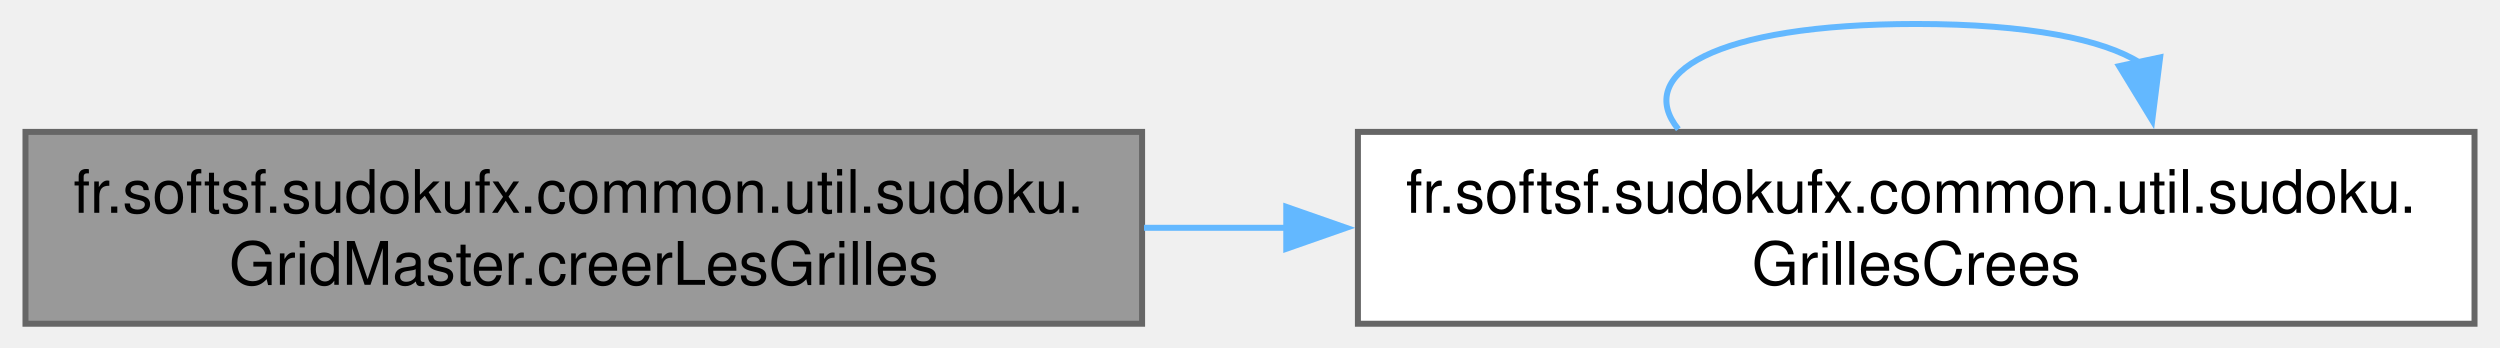
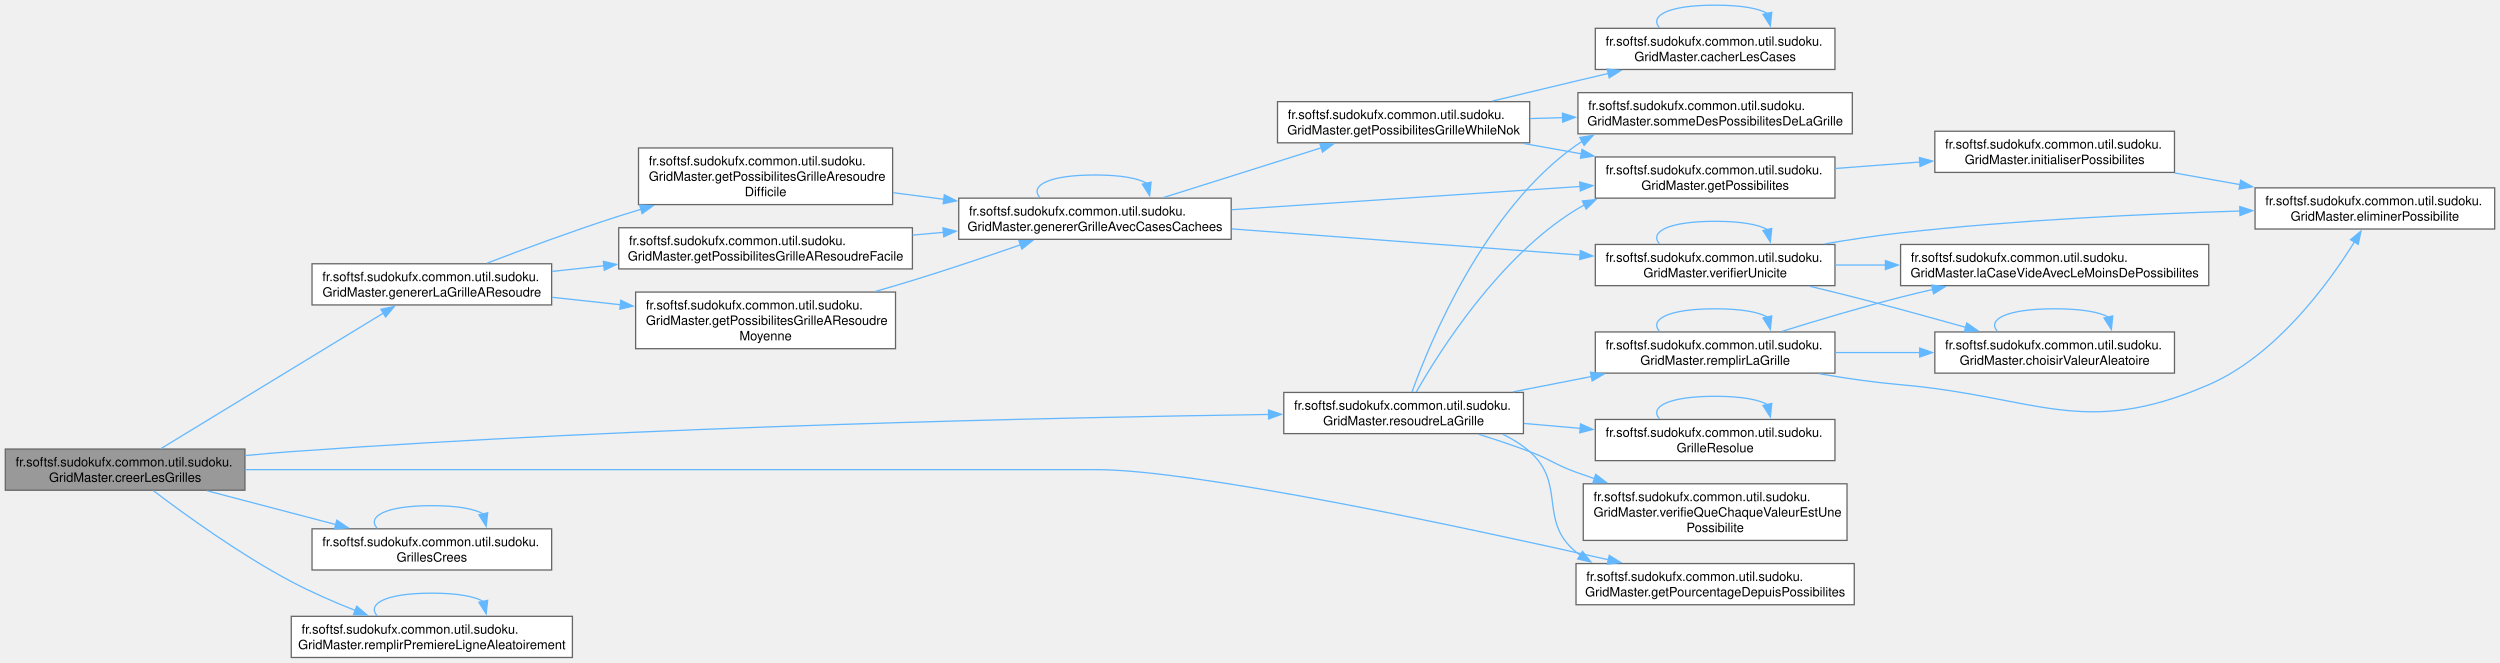
- <svg xmlns="http://www.w3.org/2000/svg" xmlns:xlink="http://www.w3.org/1999/xlink" width="417pt" height="58pt" viewBox="0.00 0.00 416.50 58.00">
-   <g id="graph0" class="graph" transform="scale(1 1) rotate(0) translate(4 54)">
+ <svg xmlns="http://www.w3.org/2000/svg" xmlns:xlink="http://www.w3.org/1999/xlink" width="1943pt" height="515pt" viewBox="0.00 0.00 1942.75 515.00">
+   <g id="graph0" class="graph" transform="scale(1 1) rotate(0) translate(4 511)">
    <g id="Node000001" class="node">
      <g id="a_Node000001">
-         <a xlink:title="Crée les grilles de Sudoku (résolue et à résoudre) selon un niveau de difficulté donné.">
-           <polygon fill="#999999" stroke="#666666" points="186.25,-32 0,-32 0,0 186.25,0 186.25,-32" />
-           <text text-anchor="start" x="8" y="-18.5" font-family="Helvetica,sans-Serif" font-size="10.00">fr.softsf.sudokufx.common.util.sudoku.</text>
-           <text text-anchor="middle" x="93.12" y="-6.5" font-family="Helvetica,sans-Serif" font-size="10.00">GridMaster.creerLesGrilles</text>
+         <a xlink:title="Crée une paire de grilles (résolue et à résoudre) en fonction du niveau de difficulté spécifié.">
+           <polygon fill="#999999" stroke="#666666" points="186.25,-162 0,-162 0,-130 186.25,-130 186.25,-162" />
+           <text text-anchor="start" x="8" y="-148.5" font-family="Helvetica,sans-Serif" font-size="10.00">fr.softsf.sudokufx.common.util.sudoku.</text>
+           <text text-anchor="middle" x="93.12" y="-136.5" font-family="Helvetica,sans-Serif" font-size="10.00">GridMaster.creerLesGrilles</text>
        </a>
      </g>
    </g>
    <g id="Node000002" class="node">
      <g id="a_Node000002">
-         <a xlink:href="namespacefr_1_1softsf_1_1sudokufx_1_1common_1_1util_1_1sudoku.html#a96eda4804ac4a3c9f57c9960599f724c" target="_top" xlink:title="Immutable record representing the dual output of a Sudoku grid generation.">
-           <polygon fill="white" stroke="#666666" points="408.5,-32 222.25,-32 222.25,0 408.5,0 408.5,-32" />
-           <text text-anchor="start" x="230.25" y="-18.5" font-family="Helvetica,sans-Serif" font-size="10.00">fr.softsf.sudokufx.common.util.sudoku.</text>
-           <text text-anchor="middle" x="315.38" y="-6.5" font-family="Helvetica,sans-Serif" font-size="10.00">GrillesCrees</text>
+         <a xlink:href="classfr_1_1softsf_1_1sudokufx_1_1common_1_1util_1_1sudoku_1_1_grid_master.html#a4ee8cc0d8a933568aeb12ca14f8ab649" target="_top" xlink:title="Génère une grille de Sudoku à résoudre en masquant des cases selon le niveau de difficulté.">
+           <polygon fill="white" stroke="#666666" points="424.62,-306 238.38,-306 238.38,-274 424.62,-274 424.62,-306" />
+           <text text-anchor="start" x="246.38" y="-292.5" font-family="Helvetica,sans-Serif" font-size="10.00">fr.softsf.sudokufx.common.util.sudoku.</text>
+           <text text-anchor="middle" x="331.5" y="-280.5" font-family="Helvetica,sans-Serif" font-size="10.00">GridMaster.genererLaGrilleAResoudre</text>
        </a>
      </g>
    </g>
    <g id="edge1_Node000001_Node000002" class="edge">
      <g id="a_edge1_Node000001_Node000002">
        <a xlink:title=" ">
-           <path fill="none" stroke="#63b8ff" d="M186.57,-16C194.49,-16 202.54,-16 210.54,-16" />
-           <polygon fill="#63b8ff" stroke="#63b8ff" points="210.3,-19.5 220.3,-16 210.3,-12.5 210.3,-19.5" />
-         </a>
-       </g>
-     </g>
-     <g id="edge2_Node000002_Node000002" class="edge">
-       <g id="a_edge2_Node000002_Node000002">
-         <a xlink:title=" ">
-           <path fill="none" stroke="#63b8ff" d="M275.7,-32.44C268.29,-41.58 281.52,-50 315.38,-50 334.16,-50 346.59,-47.41 352.67,-43.54" />
-           <polygon fill="#63b8ff" stroke="#63b8ff" points="356.06,-44.43 354.74,-33.92 349.22,-42.97 356.06,-44.43" />
+           <path fill="none" stroke="#63b8ff" d="M120.78,-162.24C163.16,-188.06 246.01,-238.53 293.91,-267.71" />
+           <polygon fill="#63b8ff" stroke="#63b8ff" points="291.93,-270.6 302.29,-272.81 295.57,-264.62 291.93,-270.6" />
+         </a>
+       </g>
+     </g>
+     <g id="Node000016" class="node">
+       <g id="a_Node000016">
+         <a xlink:href="classfr_1_1softsf_1_1sudokufx_1_1common_1_1util_1_1sudoku_1_1_grid_master.html#a3307d58848c5c2f12ba5f33c2eb6ebb7" target="_top" xlink:title="Calcule le pourcentage de difficultés basé sur la somme des possibilités.">
+           <polygon fill="white" stroke="#666666" points="1437,-73 1220.75,-73 1220.75,-41 1437,-41 1437,-73" />
+           <text text-anchor="start" x="1228.75" y="-59.5" font-family="Helvetica,sans-Serif" font-size="10.00">fr.softsf.sudokufx.common.util.sudoku.</text>
+           <text text-anchor="middle" x="1328.88" y="-47.5" font-family="Helvetica,sans-Serif" font-size="10.00">GridMaster.getPourcentageDepuisPossibilites</text>
+         </a>
+       </g>
+     </g>
+     <g id="edge23_Node000001_Node000016" class="edge">
+       <g id="a_edge23_Node000001_Node000016">
+         <a xlink:title=" ">
+           <path fill="none" stroke="#63b8ff" d="M186.41,-146C285.97,-146 449.15,-146 589.88,-146 589.88,-146 589.88,-146 847.88,-146 924.13,-146 1130.34,-102.03 1246.14,-75.9" />
+           <polygon fill="#63b8ff" stroke="#63b8ff" points="1246.6,-79.38 1255.58,-73.76 1245.06,-72.56 1246.6,-79.38" />
+         </a>
+       </g>
+     </g>
+     <g id="Node000017" class="node">
+       <g id="a_Node000017">
+         <a xlink:href="namespacefr_1_1softsf_1_1sudokufx_1_1common_1_1util_1_1sudoku.html#a96eda4804ac4a3c9f57c9960599f724c" target="_top" xlink:title="Immutable record representing the dual output of a Sudoku grid generation.">
+           <polygon fill="white" stroke="#666666" points="424.62,-100 238.38,-100 238.38,-68 424.62,-68 424.62,-100" />
+           <text text-anchor="start" x="246.38" y="-86.5" font-family="Helvetica,sans-Serif" font-size="10.00">fr.softsf.sudokufx.common.util.sudoku.</text>
+           <text text-anchor="middle" x="331.5" y="-74.5" font-family="Helvetica,sans-Serif" font-size="10.00">GrillesCrees</text>
+         </a>
+       </g>
+     </g>
+     <g id="edge24_Node000001_Node000017" class="edge">
+       <g id="a_edge24_Node000001_Node000017">
+         <a xlink:title=" ">
+           <path fill="none" stroke="#63b8ff" d="M156.85,-129.55C187.56,-121.49 224.73,-111.74 256.79,-103.33" />
+           <polygon fill="#63b8ff" stroke="#63b8ff" points="257.64,-106.73 266.43,-100.81 255.87,-99.96 257.64,-106.73" />
+         </a>
+       </g>
+     </g>
+     <g id="Node000018" class="node">
+       <g id="a_Node000018">
+         <a xlink:href="classfr_1_1softsf_1_1sudokufx_1_1common_1_1util_1_1sudoku_1_1_grid_master.html#ac7a6a027f90ee968f0be179797d663cf" target="_top" xlink:title="Remplit aléatoirement la première ligne de la grille avec les chiffres de 1 à 9.">
+           <polygon fill="white" stroke="#666666" points="440.75,-32 222.25,-32 222.25,0 440.75,0 440.75,-32" />
+           <text text-anchor="start" x="230.25" y="-18.5" font-family="Helvetica,sans-Serif" font-size="10.00">fr.softsf.sudokufx.common.util.sudoku.</text>
+           <text text-anchor="middle" x="331.5" y="-6.5" font-family="Helvetica,sans-Serif" font-size="10.00">GridMaster.remplirPremiereLigneAleatoirement</text>
+         </a>
+       </g>
+     </g>
+     <g id="edge26_Node000001_Node000018" class="edge">
+       <g id="a_edge26_Node000001_Node000018">
+         <a xlink:title=" ">
+           <path fill="none" stroke="#63b8ff" d="M114.99,-129.72C139.63,-111.01 182.34,-80.15 222.25,-59 237.93,-50.69 255.59,-43.02 272.02,-36.53" />
+           <polygon fill="#63b8ff" stroke="#63b8ff" points="273.12,-39.86 281.19,-32.99 270.6,-33.33 273.12,-39.86" />
+         </a>
+       </g>
+     </g>
+     <g id="Node000019" class="node">
+       <g id="a_Node000019">
+         <a xlink:href="classfr_1_1softsf_1_1sudokufx_1_1common_1_1util_1_1sudoku_1_1_grid_master.html#a94424450acb912e32c7548e6659b617a" target="_top" xlink:title="Tente de résoudre la grille de Sudoku fournie en utilisant un algorithme de backtracking optimisé (pr...">
+           <polygon fill="white" stroke="#666666" points="1179.88,-206 993.62,-206 993.62,-174 1179.88,-174 1179.88,-206" />
+           <text text-anchor="start" x="1001.62" y="-192.5" font-family="Helvetica,sans-Serif" font-size="10.00">fr.softsf.sudokufx.common.util.sudoku.</text>
+           <text text-anchor="middle" x="1086.75" y="-180.5" font-family="Helvetica,sans-Serif" font-size="10.00">GridMaster.resoudreLaGrille</text>
+         </a>
+       </g>
+     </g>
+     <g id="edge28_Node000001_Node000019" class="edge">
+       <g id="a_edge28_Node000001_Node000019">
+         <a xlink:title=" ">
+           <path fill="none" stroke="#63b8ff" d="M186.43,-156.91C198.47,-158.09 210.64,-159.17 222.25,-160 496.02,-179.69 819.59,-186.56 981.9,-188.88" />
+           <polygon fill="#63b8ff" stroke="#63b8ff" points="981.74,-192.37 991.79,-189.01 981.84,-185.37 981.74,-192.37" />
+         </a>
+       </g>
+     </g>
+     <g id="Node000003" class="node">
+       <g id="a_Node000003">
+         <a xlink:href="classfr_1_1softsf_1_1sudokufx_1_1common_1_1util_1_1sudoku_1_1_grid_master.html#aa77557d49c6d3377a6409b74f6386595" target="_top" xlink:title="Génère une grille de Sudoku de niveau difficile.">
+           <polygon fill="white" stroke="#666666" points="689.62,-396 492.12,-396 492.12,-352 689.62,-352 689.62,-396" />
+           <text text-anchor="start" x="500.12" y="-382.5" font-family="Helvetica,sans-Serif" font-size="10.00">fr.softsf.sudokufx.common.util.sudoku.</text>
+           <text text-anchor="start" x="500.12" y="-370.5" font-family="Helvetica,sans-Serif" font-size="10.00">GridMaster.getPossibilitesGrilleAresoudre</text>
+           <text text-anchor="middle" x="590.88" y="-358.5" font-family="Helvetica,sans-Serif" font-size="10.00">Difficile</text>
+         </a>
+       </g>
+     </g>
+     <g id="edge2_Node000002_Node000003" class="edge">
+       <g id="a_edge2_Node000002_Node000003">
+         <a xlink:title=" ">
+           <path fill="none" stroke="#63b8ff" d="M374.46,-306.49C403.07,-317.46 441.94,-331.86 476.75,-343 482.45,-344.82 488.33,-346.64 494.27,-348.42" />
+           <polygon fill="#63b8ff" stroke="#63b8ff" points="492.98,-351.69 503.56,-351.16 494.96,-344.97 492.98,-351.69" />
+         </a>
+       </g>
+     </g>
+     <g id="Node000014" class="node">
+       <g id="a_Node000014">
+         <a xlink:href="classfr_1_1softsf_1_1sudokufx_1_1common_1_1util_1_1sudoku_1_1_grid_master.html#a14a9157214a31a7be5f08c78c129a96d" target="_top" xlink:title="Génère une grille de Sudoku de niveau facile.">
+           <polygon fill="white" stroke="#666666" points="705,-334 476.75,-334 476.75,-302 705,-302 705,-334" />
+           <text text-anchor="start" x="484.75" y="-320.5" font-family="Helvetica,sans-Serif" font-size="10.00">fr.softsf.sudokufx.common.util.sudoku.</text>
+           <text text-anchor="middle" x="590.88" y="-308.5" font-family="Helvetica,sans-Serif" font-size="10.00">GridMaster.getPossibilitesGrilleAResoudreFacile</text>
+         </a>
+       </g>
+     </g>
+     <g id="edge19_Node000002_Node000014" class="edge">
+       <g id="a_edge19_Node000002_Node000014">
+         <a xlink:title=" ">
+           <path fill="none" stroke="#63b8ff" d="M425.05,-300.07C438.12,-301.49 451.72,-302.97 465.26,-304.44" />
+           <polygon fill="#63b8ff" stroke="#63b8ff" points="464.78,-307.91 475.1,-305.51 465.54,-300.95 464.78,-307.91" />
+         </a>
+       </g>
+     </g>
+     <g id="Node000015" class="node">
+       <g id="a_Node000015">
+         <a xlink:href="classfr_1_1softsf_1_1sudokufx_1_1common_1_1util_1_1sudoku_1_1_grid_master.html#ab77d72c8f1612e20c9d7b27f6869b08b" target="_top" xlink:title="Génère une grille de Sudoku de niveau moyen.">
+           <polygon fill="white" stroke="#666666" points="691.88,-284 489.88,-284 489.88,-240 691.88,-240 691.88,-284" />
+           <text text-anchor="start" x="497.88" y="-270.5" font-family="Helvetica,sans-Serif" font-size="10.00">fr.softsf.sudokufx.common.util.sudoku.</text>
+           <text text-anchor="start" x="497.88" y="-258.5" font-family="Helvetica,sans-Serif" font-size="10.00">GridMaster.getPossibilitesGrilleAResoudre</text>
+           <text text-anchor="middle" x="590.88" y="-246.5" font-family="Helvetica,sans-Serif" font-size="10.00">Moyenne</text>
+         </a>
+       </g>
+     </g>
+     <g id="edge21_Node000002_Node000015" class="edge">
+       <g id="a_edge21_Node000002_Node000015">
+         <a xlink:title=" ">
+           <path fill="none" stroke="#63b8ff" d="M425.05,-279.93C442.28,-278.06 460.44,-276.08 478.17,-274.15" />
+           <polygon fill="#63b8ff" stroke="#63b8ff" points="478.37,-277.65 487.93,-273.09 477.61,-270.69 478.37,-277.65" />
+         </a>
+       </g>
+     </g>
+     <g id="Node000004" class="node">
+       <g id="a_Node000004">
+         <a xlink:href="classfr_1_1softsf_1_1sudokufx_1_1common_1_1util_1_1sudoku_1_1_grid_master.html#af6461bfbf866d4c2ed591179e96eb56b" target="_top" xlink:title="Génère une grille de Sudoku avec un masquage aléatoire borné selon la difficulté.">
+           <polygon fill="white" stroke="#666666" points="952.75,-357 741,-357 741,-325 952.75,-325 952.75,-357" />
+           <text text-anchor="start" x="749" y="-343.5" font-family="Helvetica,sans-Serif" font-size="10.00">fr.softsf.sudokufx.common.util.sudoku.</text>
+           <text text-anchor="middle" x="846.88" y="-331.5" font-family="Helvetica,sans-Serif" font-size="10.00">GridMaster.genererGrilleAvecCasesCachees</text>
+         </a>
+       </g>
+     </g>
+     <g id="edge3_Node000003_Node000004" class="edge">
+       <g id="a_edge3_Node000003_Node000004">
+         <a xlink:title=" ">
+           <path fill="none" stroke="#63b8ff" d="M690.08,-361.24C703.06,-359.56 716.46,-357.81 729.7,-356.09" />
+           <polygon fill="#63b8ff" stroke="#63b8ff" points="729.81,-359.61 739.28,-354.85 728.91,-352.67 729.81,-359.61" />
+         </a>
+       </g>
+     </g>
+     <g id="edge4_Node000004_Node000004" class="edge">
+       <g id="a_edge4_Node000004_Node000004">
+         <a xlink:title=" ">
+           <path fill="none" stroke="#63b8ff" d="M804.05,-357.44C796.06,-366.58 810.33,-375 846.88,-375 867.15,-375 880.56,-372.41 887.13,-368.54" />
+           <polygon fill="#63b8ff" stroke="#63b8ff" points="890.51,-369.45 889.36,-358.92 883.69,-367.87 890.51,-369.45" />
+         </a>
+       </g>
+     </g>
+     <g id="Node000005" class="node">
+       <g id="a_Node000005">
+         <a xlink:href="classfr_1_1softsf_1_1sudokufx_1_1common_1_1util_1_1sudoku_1_1_grid_master.html#aeed90a968624e9b7ccb44958df9ae821" target="_top" xlink:title="Calcule les possibilités pour chaque case de la grille de Sudoku.">
+           <polygon fill="white" stroke="#666666" points="1422,-389 1235.75,-389 1235.75,-357 1422,-357 1422,-389" />
+           <text text-anchor="start" x="1243.75" y="-375.5" font-family="Helvetica,sans-Serif" font-size="10.00">fr.softsf.sudokufx.common.util.sudoku.</text>
+           <text text-anchor="middle" x="1328.88" y="-363.5" font-family="Helvetica,sans-Serif" font-size="10.00">GridMaster.getPossibilites</text>
+         </a>
+       </g>
+     </g>
+     <g id="edge5_Node000004_Node000005" class="edge">
+       <g id="a_edge5_Node000004_Node000005">
+         <a xlink:title=" ">
+           <path fill="none" stroke="#63b8ff" d="M953.21,-348.02C1033.73,-353.39 1144.16,-360.75 1224.25,-366.09" />
+           <polygon fill="#63b8ff" stroke="#63b8ff" points="1223.62,-369.56 1233.83,-366.73 1224.09,-362.57 1223.62,-369.56" />
+         </a>
+       </g>
+     </g>
+     <g id="Node000008" class="node">
+       <g id="a_Node000008">
+         <a xlink:href="classfr_1_1softsf_1_1sudokufx_1_1common_1_1util_1_1sudoku_1_1_grid_master.html#a7b8b865b518ad50e3d77814a16bf9634" target="_top" xlink:title="Cache des cases dans la grille et calcule la somme des possibilités restantes.">
+           <polygon fill="white" stroke="#666666" points="1184.75,-432 988.75,-432 988.75,-400 1184.75,-400 1184.75,-432" />
+           <text text-anchor="start" x="996.75" y="-418.5" font-family="Helvetica,sans-Serif" font-size="10.00">fr.softsf.sudokufx.common.util.sudoku.</text>
+           <text text-anchor="middle" x="1086.75" y="-406.5" font-family="Helvetica,sans-Serif" font-size="10.00">GridMaster.getPossibilitesGrilleWhileNok</text>
+         </a>
+       </g>
+     </g>
+     <g id="edge8_Node000004_Node000008" class="edge">
+       <g id="a_edge8_Node000004_Node000008">
+         <a xlink:title=" ">
+           <path fill="none" stroke="#63b8ff" d="M900.08,-357.46C936.33,-368.89 984.81,-384.18 1023.15,-396.26" />
+           <polygon fill="#63b8ff" stroke="#63b8ff" points="1021.64,-399.46 1032.23,-399.12 1023.74,-392.78 1021.64,-399.46" />
+         </a>
+       </g>
+     </g>
+     <g id="Node000011" class="node">
+       <g id="a_Node000011">
+         <a xlink:href="classfr_1_1softsf_1_1sudokufx_1_1common_1_1util_1_1sudoku_1_1_grid_master.html#aa3aa3945ebc4549be49be1e0c481f9da" target="_top" xlink:title="Vérifie l'unicité par backtracking en utilisant la propagation de contraintes.">
+           <polygon fill="white" stroke="#666666" points="1422,-321 1235.75,-321 1235.75,-289 1422,-289 1422,-321" />
+           <text text-anchor="start" x="1243.75" y="-307.5" font-family="Helvetica,sans-Serif" font-size="10.00">fr.softsf.sudokufx.common.util.sudoku.</text>
+           <text text-anchor="middle" x="1328.88" y="-295.5" font-family="Helvetica,sans-Serif" font-size="10.00">GridMaster.verifierUnicite</text>
+         </a>
+       </g>
+     </g>
+     <g id="edge13_Node000004_Node000011" class="edge">
+       <g id="a_edge13_Node000004_Node000011">
+         <a xlink:title=" ">
+           <path fill="none" stroke="#63b8ff" d="M953.21,-333.1C1033.73,-327.06 1144.16,-318.78 1224.25,-312.77" />
+           <polygon fill="#63b8ff" stroke="#63b8ff" points="1224.12,-316.29 1233.83,-312.05 1223.6,-309.31 1224.12,-316.29" />
+         </a>
+       </g>
+     </g>
+     <g id="Node000006" class="node">
+       <g id="a_Node000006">
+         <a xlink:href="classfr_1_1softsf_1_1sudokufx_1_1common_1_1util_1_1sudoku_1_1_grid_master.html#a27aa242e0289c28db22cd6caa98aec06" target="_top" xlink:title="Initialise le tableau des possibilités pour chaque case.">
+           <polygon fill="white" stroke="#666666" points="1685.88,-409 1499.62,-409 1499.62,-377 1685.88,-377 1685.88,-409" />
+           <text text-anchor="start" x="1507.62" y="-395.5" font-family="Helvetica,sans-Serif" font-size="10.00">fr.softsf.sudokufx.common.util.sudoku.</text>
+           <text text-anchor="middle" x="1592.75" y="-383.5" font-family="Helvetica,sans-Serif" font-size="10.00">GridMaster.initialiserPossibilites</text>
+         </a>
+       </g>
+     </g>
+     <g id="edge6_Node000005_Node000006" class="edge">
+       <g id="a_edge6_Node000005_Node000006">
+         <a xlink:title=" ">
+           <path fill="none" stroke="#63b8ff" d="M1422.2,-380.05C1443.52,-381.68 1466.34,-383.42 1488.1,-385.08" />
+           <polygon fill="#63b8ff" stroke="#63b8ff" points="1487.63,-388.56 1497.86,-385.83 1488.16,-381.58 1487.63,-388.56" />
+         </a>
+       </g>
+     </g>
+     <g id="Node000007" class="node">
+       <g id="a_Node000007">
+         <a xlink:href="classfr_1_1softsf_1_1sudokufx_1_1common_1_1util_1_1sudoku_1_1_grid_master.html#a6f8a7a32d9421be5ec0e87fab69bb351" target="_top" xlink:title="Élimine la valeur des possibilités des cases voisines (ligne, colonne, carré).">
+           <polygon fill="white" stroke="#666666" points="1934.75,-365 1748.5,-365 1748.5,-333 1934.75,-333 1934.75,-365" />
+           <text text-anchor="start" x="1756.5" y="-351.5" font-family="Helvetica,sans-Serif" font-size="10.00">fr.softsf.sudokufx.common.util.sudoku.</text>
+           <text text-anchor="middle" x="1841.62" y="-339.5" font-family="Helvetica,sans-Serif" font-size="10.00">GridMaster.eliminerPossibilite</text>
+         </a>
+       </g>
+     </g>
+     <g id="edge7_Node000006_Node000007" class="edge">
+       <g id="a_edge7_Node000006_Node000007">
+         <a xlink:title=" ">
+           <path fill="none" stroke="#63b8ff" d="M1686.03,-376.55C1702.66,-373.59 1720.09,-370.48 1737.01,-367.47" />
+           <polygon fill="#63b8ff" stroke="#63b8ff" points="1737.33,-370.97 1746.56,-365.77 1736.1,-364.07 1737.33,-370.97" />
+         </a>
+       </g>
+     </g>
+     <g id="edge11_Node000008_Node000005" class="edge">
+       <g id="a_edge11_Node000008_Node000005">
+         <a xlink:title=" ">
+           <path fill="none" stroke="#63b8ff" d="M1179.56,-399.56C1194.47,-396.89 1210.01,-394.11 1225.16,-391.39" />
+           <polygon fill="#63b8ff" stroke="#63b8ff" points="1225.4,-394.91 1234.63,-389.7 1224.17,-388.02 1225.4,-394.91" />
+         </a>
+       </g>
+     </g>
+     <g id="Node000009" class="node">
+       <g id="a_Node000009">
+         <a xlink:href="classfr_1_1softsf_1_1sudokufx_1_1common_1_1util_1_1sudoku_1_1_grid_master.html#aedafc76e589c715c380e2732e0ff04d2" target="_top" xlink:title="Cache un nombre spécifié de cases dans la grille en les remplaçant par zéro.">
+           <polygon fill="white" stroke="#666666" points="1422,-489 1235.75,-489 1235.75,-457 1422,-457 1422,-489" />
+           <text text-anchor="start" x="1243.75" y="-475.5" font-family="Helvetica,sans-Serif" font-size="10.00">fr.softsf.sudokufx.common.util.sudoku.</text>
+           <text text-anchor="middle" x="1328.88" y="-463.5" font-family="Helvetica,sans-Serif" font-size="10.00">GridMaster.cacherLesCases</text>
+         </a>
+       </g>
+     </g>
+     <g id="edge9_Node000008_Node000009" class="edge">
+       <g id="a_edge9_Node000008_Node000009">
+         <a xlink:title=" ">
+           <path fill="none" stroke="#63b8ff" d="M1155.73,-432.45C1176.58,-437.47 1199.61,-442.99 1220.75,-448 1228.89,-449.93 1237.38,-451.93 1245.86,-453.92" />
+           <polygon fill="#63b8ff" stroke="#63b8ff" points="1244.97,-457.31 1255.51,-456.18 1246.57,-450.49 1244.97,-457.31" />
+         </a>
+       </g>
+     </g>
+     <g id="Node000010" class="node">
+       <g id="a_Node000010">
+         <a xlink:href="classfr_1_1softsf_1_1sudokufx_1_1common_1_1util_1_1sudoku_1_1_grid_master.html#aa9fd5688b3effcfb97c226e04a5ff380" target="_top" xlink:title="Calcule la somme des possibilités de toutes les cases de la grille de Sudoku.">
+           <polygon fill="white" stroke="#666666" points="1435.5,-439 1222.25,-439 1222.25,-407 1435.5,-407 1435.5,-439" />
+           <text text-anchor="start" x="1230.25" y="-425.5" font-family="Helvetica,sans-Serif" font-size="10.00">fr.softsf.sudokufx.common.util.sudoku.</text>
+           <text text-anchor="middle" x="1328.88" y="-413.5" font-family="Helvetica,sans-Serif" font-size="10.00">GridMaster.sommeDesPossibilitesDeLaGrille</text>
+         </a>
+       </g>
+     </g>
+     <g id="edge12_Node000008_Node000010" class="edge">
+       <g id="a_edge12_Node000008_Node000010">
+         <a xlink:title=" ">
+           <path fill="none" stroke="#63b8ff" d="M1185.07,-418.84C1193.38,-419.08 1201.85,-419.33 1210.29,-419.57" />
+           <polygon fill="#63b8ff" stroke="#63b8ff" points="1210.18,-423.07 1220.27,-419.86 1210.38,-416.07 1210.18,-423.07" />
+         </a>
+       </g>
+     </g>
+     <g id="edge10_Node000009_Node000009" class="edge">
+       <g id="a_edge10_Node000009_Node000009">
+         <a xlink:title=" ">
+           <path fill="none" stroke="#63b8ff" d="M1285.65,-489.44C1277.58,-498.58 1291.99,-507 1328.88,-507 1349.34,-507 1362.88,-504.41 1369.51,-500.54" />
+           <polygon fill="#63b8ff" stroke="#63b8ff" points="1372.89,-501.45 1371.76,-490.92 1366.07,-499.86 1372.89,-501.45" />
+         </a>
+       </g>
+     </g>
+     <g id="edge16_Node000011_Node000007" class="edge">
+       <g id="a_edge16_Node000011_Node000007">
+         <a xlink:title=" ">
+           <path fill="none" stroke="#63b8ff" d="M1414.01,-321.45C1433.33,-324.74 1453.82,-327.84 1473,-330 1561.8,-340.01 1663.26,-344.76 1737.07,-347" />
+           <polygon fill="#63b8ff" stroke="#63b8ff" points="1736.6,-350.49 1746.7,-347.28 1736.81,-343.49 1736.6,-350.49" />
+         </a>
+       </g>
+     </g>
+     <g id="edge18_Node000011_Node000011" class="edge">
+       <g id="a_edge18_Node000011_Node000011">
+         <a xlink:title=" ">
+           <path fill="none" stroke="#63b8ff" d="M1285.65,-321.44C1277.58,-330.58 1291.99,-339 1328.88,-339 1349.34,-339 1362.88,-336.41 1369.51,-332.54" />
+           <polygon fill="#63b8ff" stroke="#63b8ff" points="1372.89,-333.45 1371.76,-322.92 1366.07,-331.86 1372.89,-333.45" />
+         </a>
+       </g>
+     </g>
+     <g id="Node000012" class="node">
+       <g id="a_Node000012">
+         <a xlink:href="classfr_1_1softsf_1_1sudokufx_1_1common_1_1util_1_1sudoku_1_1_grid_master.html#a3f17ab078f894717a1f3dfaffed0b987" target="_top" xlink:title="Choisit une valeur aléatoire parmi les possibilités données.">
+           <polygon fill="white" stroke="#666666" points="1685.88,-253 1499.62,-253 1499.62,-221 1685.88,-221 1685.88,-253" />
+           <text text-anchor="start" x="1507.62" y="-239.5" font-family="Helvetica,sans-Serif" font-size="10.00">fr.softsf.sudokufx.common.util.sudoku.</text>
+           <text text-anchor="middle" x="1592.75" y="-227.5" font-family="Helvetica,sans-Serif" font-size="10.00">GridMaster.choisirValeurAleatoire</text>
+         </a>
+       </g>
+     </g>
+     <g id="edge14_Node000011_Node000012" class="edge">
+       <g id="a_edge14_Node000011_Node000012">
+         <a xlink:title=" ">
+           <path fill="none" stroke="#63b8ff" d="M1402.29,-288.53C1413.92,-285.76 1425.81,-282.86 1437,-280 1465.49,-272.72 1496.78,-264.14 1523.71,-256.57" />
+           <polygon fill="#63b8ff" stroke="#63b8ff" points="1524.45,-260 1533.12,-253.91 1522.55,-253.26 1524.45,-260" />
+         </a>
+       </g>
+     </g>
+     <g id="Node000013" class="node">
+       <g id="a_Node000013">
+         <a xlink:href="classfr_1_1softsf_1_1sudokufx_1_1common_1_1util_1_1sudoku_1_1_grid_master.html#a973a5ac2260605b8a260934b7e68373d" target="_top" xlink:title="Trouve la case vide avec le moins de possibilités.">
+           <polygon fill="white" stroke="#666666" points="1712.5,-321 1473,-321 1473,-289 1712.5,-289 1712.5,-321" />
+           <text text-anchor="start" x="1481" y="-307.5" font-family="Helvetica,sans-Serif" font-size="10.00">fr.softsf.sudokufx.common.util.sudoku.</text>
+           <text text-anchor="middle" x="1592.75" y="-295.5" font-family="Helvetica,sans-Serif" font-size="10.00">GridMaster.laCaseVideAvecLeMoinsDePossibilites</text>
+         </a>
+       </g>
+     </g>
+     <g id="edge17_Node000011_Node000013" class="edge">
+       <g id="a_edge17_Node000011_Node000013">
+         <a xlink:title=" ">
+           <path fill="none" stroke="#63b8ff" d="M1422.2,-305C1434.97,-305 1448.28,-305 1461.58,-305" />
+           <polygon fill="#63b8ff" stroke="#63b8ff" points="1461.22,-308.5 1471.22,-305 1461.22,-301.5 1461.22,-308.5" />
+         </a>
+       </g>
+     </g>
+     <g id="edge15_Node000012_Node000012" class="edge">
+       <g id="a_edge15_Node000012_Node000012">
+         <a xlink:title=" ">
+           <path fill="none" stroke="#63b8ff" d="M1548.32,-253.44C1540.03,-262.58 1554.84,-271 1592.75,-271 1613.78,-271 1627.7,-268.41 1634.52,-264.54" />
+           <polygon fill="#63b8ff" stroke="#63b8ff" points="1637.9,-265.46 1636.83,-254.91 1631.09,-263.82 1637.9,-265.46" />
+         </a>
+       </g>
+     </g>
+     <g id="edge20_Node000014_Node000004" class="edge">
+       <g id="a_edge20_Node000014_Node000004">
+         <a xlink:title=" ">
+           <path fill="none" stroke="#63b8ff" d="M705.13,-328.26C713.13,-328.98 721.21,-329.71 729.23,-330.44" />
+           <polygon fill="#63b8ff" stroke="#63b8ff" points="728.74,-333.91 739.01,-331.32 729.37,-326.94 728.74,-333.91" />
+         </a>
+       </g>
+     </g>
+     <g id="edge22_Node000015_Node000004" class="edge">
+       <g id="a_edge22_Node000015_Node000004">
+         <a xlink:title=" ">
+           <path fill="none" stroke="#63b8ff" d="M676.05,-284.46C685.84,-287.25 695.66,-290.13 705,-293 732.88,-301.56 763.56,-311.9 789.15,-320.79" />
+           <polygon fill="#63b8ff" stroke="#63b8ff" points="787.76,-324.02 798.36,-324.01 790.07,-317.41 787.76,-324.02" />
+         </a>
+       </g>
+     </g>
+     <g id="edge25_Node000017_Node000017" class="edge">
+       <g id="a_edge25_Node000017_Node000017">
+         <a xlink:title=" ">
+           <path fill="none" stroke="#63b8ff" d="M288.94,-100.44C281,-109.58 295.19,-118 331.5,-118 351.64,-118 364.98,-115.41 371.5,-111.54" />
+           <polygon fill="#63b8ff" stroke="#63b8ff" points="374.89,-112.45 373.72,-101.92 368.07,-110.88 374.89,-112.45" />
+         </a>
+       </g>
+     </g>
+     <g id="edge27_Node000018_Node000018" class="edge">
+       <g id="a_edge27_Node000018_Node000018">
+         <a xlink:title=" ">
+           <path fill="none" stroke="#63b8ff" d="M288.94,-32.44C281,-41.58 295.19,-50 331.5,-50 351.64,-50 364.98,-47.41 371.5,-43.54" />
+           <polygon fill="#63b8ff" stroke="#63b8ff" points="374.89,-44.45 373.72,-33.92 368.07,-42.88 374.89,-44.45" />
+         </a>
+       </g>
+     </g>
+     <g id="edge29_Node000019_Node000005" class="edge">
+       <g id="a_edge29_Node000019_Node000005">
+         <a xlink:title=" ">
+           <path fill="none" stroke="#63b8ff" d="M1096.65,-206.41C1115.18,-238.9 1161.15,-311.44 1220.75,-348 1222.9,-349.32 1225.11,-350.57 1227.38,-351.75" />
+           <polygon fill="#63b8ff" stroke="#63b8ff" points="1225.68,-354.82 1236.22,-355.89 1228.64,-348.48 1225.68,-354.82" />
+         </a>
+       </g>
+     </g>
+     <g id="edge38_Node000019_Node000010" class="edge">
+       <g id="a_edge38_Node000019_Node000010">
+         <a xlink:title=" ">
+           <path fill="none" stroke="#63b8ff" d="M1093.25,-206.3C1107.5,-245.91 1149.54,-347.63 1220.75,-398 1222.33,-399.12 1223.96,-400.19 1225.62,-401.21" />
+           <polygon fill="#63b8ff" stroke="#63b8ff" points="1223.7,-404.15 1234.16,-405.84 1227.04,-398 1223.7,-404.15" />
+         </a>
+       </g>
+     </g>
+     <g id="edge30_Node000019_Node000016" class="edge">
+       <g id="a_edge30_Node000019_Node000016">
+         <a xlink:title=" ">
+           <path fill="none" stroke="#63b8ff" d="M1163.68,-173.58C1171.3,-169.92 1178.52,-165.46 1184.75,-160 1213.48,-134.85 1191.15,-106.12 1220.75,-82 1221.87,-81.08 1223.03,-80.2 1224.2,-79.35" />
+           <polygon fill="#63b8ff" stroke="#63b8ff" points="1225.78,-82.49 1232.39,-74.21 1222.06,-76.56 1225.78,-82.49" />
+         </a>
+       </g>
+     </g>
+     <g id="Node000020" class="node">
+       <g id="a_Node000020">
+         <a xlink:href="namespacefr_1_1softsf_1_1sudokufx_1_1common_1_1util_1_1sudoku.html#aa86aff33589489ef55f1a9747a8f6d5d" target="_top" xlink:title="Immutable record representing a Sudoku grid resolution result.">
+           <polygon fill="white" stroke="#666666" points="1422,-185 1235.75,-185 1235.75,-153 1422,-153 1422,-185" />
+           <text text-anchor="start" x="1243.75" y="-171.5" font-family="Helvetica,sans-Serif" font-size="10.00">fr.softsf.sudokufx.common.util.sudoku.</text>
+           <text text-anchor="middle" x="1328.88" y="-159.5" font-family="Helvetica,sans-Serif" font-size="10.00">GrilleResolue</text>
+         </a>
+       </g>
+     </g>
+     <g id="edge31_Node000019_Node000020" class="edge">
+       <g id="a_edge31_Node000019_Node000020">
+         <a xlink:title=" ">
+           <path fill="none" stroke="#63b8ff" d="M1180.25,-181.91C1194.67,-180.65 1209.65,-179.34 1224.3,-178.06" />
+           <polygon fill="#63b8ff" stroke="#63b8ff" points="1224.26,-181.57 1233.92,-177.22 1223.65,-174.6 1224.26,-181.57" />
+         </a>
+       </g>
+     </g>
+     <g id="Node000021" class="node">
+       <g id="a_Node000021">
+         <a xlink:href="classfr_1_1softsf_1_1sudokufx_1_1common_1_1util_1_1sudoku_1_1_grid_master.html#ae544691a2f6f2b54de8f88d3babcc221" target="_top" xlink:title="Remplit récursivement la grille Sudoku (backtracking).">
+           <polygon fill="white" stroke="#666666" points="1422,-253 1235.75,-253 1235.75,-221 1422,-221 1422,-253" />
+           <text text-anchor="start" x="1243.75" y="-239.5" font-family="Helvetica,sans-Serif" font-size="10.00">fr.softsf.sudokufx.common.util.sudoku.</text>
+           <text text-anchor="middle" x="1328.88" y="-227.5" font-family="Helvetica,sans-Serif" font-size="10.00">GridMaster.remplirLaGrille</text>
+         </a>
+       </g>
+     </g>
+     <g id="edge33_Node000019_Node000021" class="edge">
+       <g id="a_edge33_Node000019_Node000021">
+         <a xlink:title=" ">
+           <path fill="none" stroke="#63b8ff" d="M1171.73,-206.44C1191.48,-210.3 1212.65,-214.45 1232.84,-218.4" />
+           <polygon fill="#63b8ff" stroke="#63b8ff" points="1231.97,-221.79 1242.45,-220.28 1233.31,-214.92 1231.97,-221.79" />
+         </a>
+       </g>
+     </g>
+     <g id="Node000022" class="node">
+       <g id="a_Node000022">
+         <a xlink:href="classfr_1_1softsf_1_1sudokufx_1_1common_1_1util_1_1sudoku_1_1_grid_master.html#a9f77177ae439a5e7b1cfa0394be13ae8" target="_top" xlink:title="Vérifie que chaque valeur dans la grille est bien une possibilité respectant les règles.">
+           <polygon fill="white" stroke="#666666" points="1431.38,-135 1226.38,-135 1226.38,-91 1431.38,-91 1431.38,-135" />
+           <text text-anchor="start" x="1234.38" y="-121.5" font-family="Helvetica,sans-Serif" font-size="10.00">fr.softsf.sudokufx.common.util.sudoku.</text>
+           <text text-anchor="start" x="1234.38" y="-109.5" font-family="Helvetica,sans-Serif" font-size="10.00">GridMaster.verifieQueChaqueValeurEstUne</text>
+           <text text-anchor="middle" x="1328.88" y="-97.5" font-family="Helvetica,sans-Serif" font-size="10.00">Possibilite</text>
+         </a>
+       </g>
+     </g>
+     <g id="edge39_Node000019_Node000022" class="edge">
+       <g id="a_edge39_Node000019_Node000022">
+         <a xlink:title=" ">
+           <path fill="none" stroke="#63b8ff" d="M1145.06,-173.51C1158.2,-169.38 1172.04,-164.77 1184.75,-160 1201.14,-153.85 1204.3,-150 1220.75,-144 1225.43,-142.29 1230.25,-140.61 1235.14,-138.98" />
+           <polygon fill="#63b8ff" stroke="#63b8ff" points="1236.05,-142.36 1244.47,-135.94 1233.88,-135.71 1236.05,-142.36" />
+         </a>
+       </g>
+     </g>
+     <g id="edge32_Node000020_Node000020" class="edge">
+       <g id="a_edge32_Node000020_Node000020">
+         <a xlink:title=" ">
+           <path fill="none" stroke="#63b8ff" d="M1285.65,-185.44C1277.58,-194.58 1291.99,-203 1328.88,-203 1349.34,-203 1362.88,-200.41 1369.51,-196.54" />
+           <polygon fill="#63b8ff" stroke="#63b8ff" points="1372.89,-197.45 1371.76,-186.92 1366.07,-195.86 1372.89,-197.45" />
+         </a>
+       </g>
+     </g>
+     <g id="edge35_Node000021_Node000007" class="edge">
+       <g id="a_edge35_Node000021_Node000007">
+         <a xlink:title=" ">
+           <path fill="none" stroke="#63b8ff" d="M1409.79,-220.53C1430.3,-216.99 1452.39,-213.79 1473,-212 1579.05,-202.81 1614.85,-169.63 1712.5,-212 1764.75,-234.67 1805.41,-290.32 1825.93,-323.29" />
+           <polygon fill="#63b8ff" stroke="#63b8ff" points="1822.69,-324.7 1830.86,-331.44 1828.68,-321.08 1822.69,-324.7" />
+         </a>
+       </g>
+     </g>
+     <g id="edge34_Node000021_Node000012" class="edge">
+       <g id="a_edge34_Node000021_Node000012">
+         <a xlink:title=" ">
+           <path fill="none" stroke="#63b8ff" d="M1422.2,-237C1443.52,-237 1466.34,-237 1488.1,-237" />
+           <polygon fill="#63b8ff" stroke="#63b8ff" points="1487.86,-240.5 1497.86,-237 1487.86,-233.5 1487.86,-240.5" />
+         </a>
+       </g>
+     </g>
+     <g id="edge36_Node000021_Node000013" class="edge">
+       <g id="a_edge36_Node000021_Node000013">
+         <a xlink:title=" ">
+           <path fill="none" stroke="#63b8ff" d="M1380.92,-253.48C1408.11,-261.96 1442.2,-272.15 1473,-280 1481.09,-282.06 1489.52,-284.09 1498,-286.03" />
+           <polygon fill="#63b8ff" stroke="#63b8ff" points="1497.13,-289.43 1507.66,-288.21 1498.67,-282.6 1497.13,-289.43" />
+         </a>
+       </g>
+     </g>
+     <g id="edge37_Node000021_Node000021" class="edge">
+       <g id="a_edge37_Node000021_Node000021">
+         <a xlink:title=" ">
+           <path fill="none" stroke="#63b8ff" d="M1285.65,-253.44C1277.58,-262.58 1291.99,-271 1328.88,-271 1349.34,-271 1362.88,-268.41 1369.51,-264.54" />
+           <polygon fill="#63b8ff" stroke="#63b8ff" points="1372.89,-265.45 1371.76,-254.92 1366.07,-263.86 1372.89,-265.45" />
        </a>
      </g>
    </g>
  </g>
</svg>
